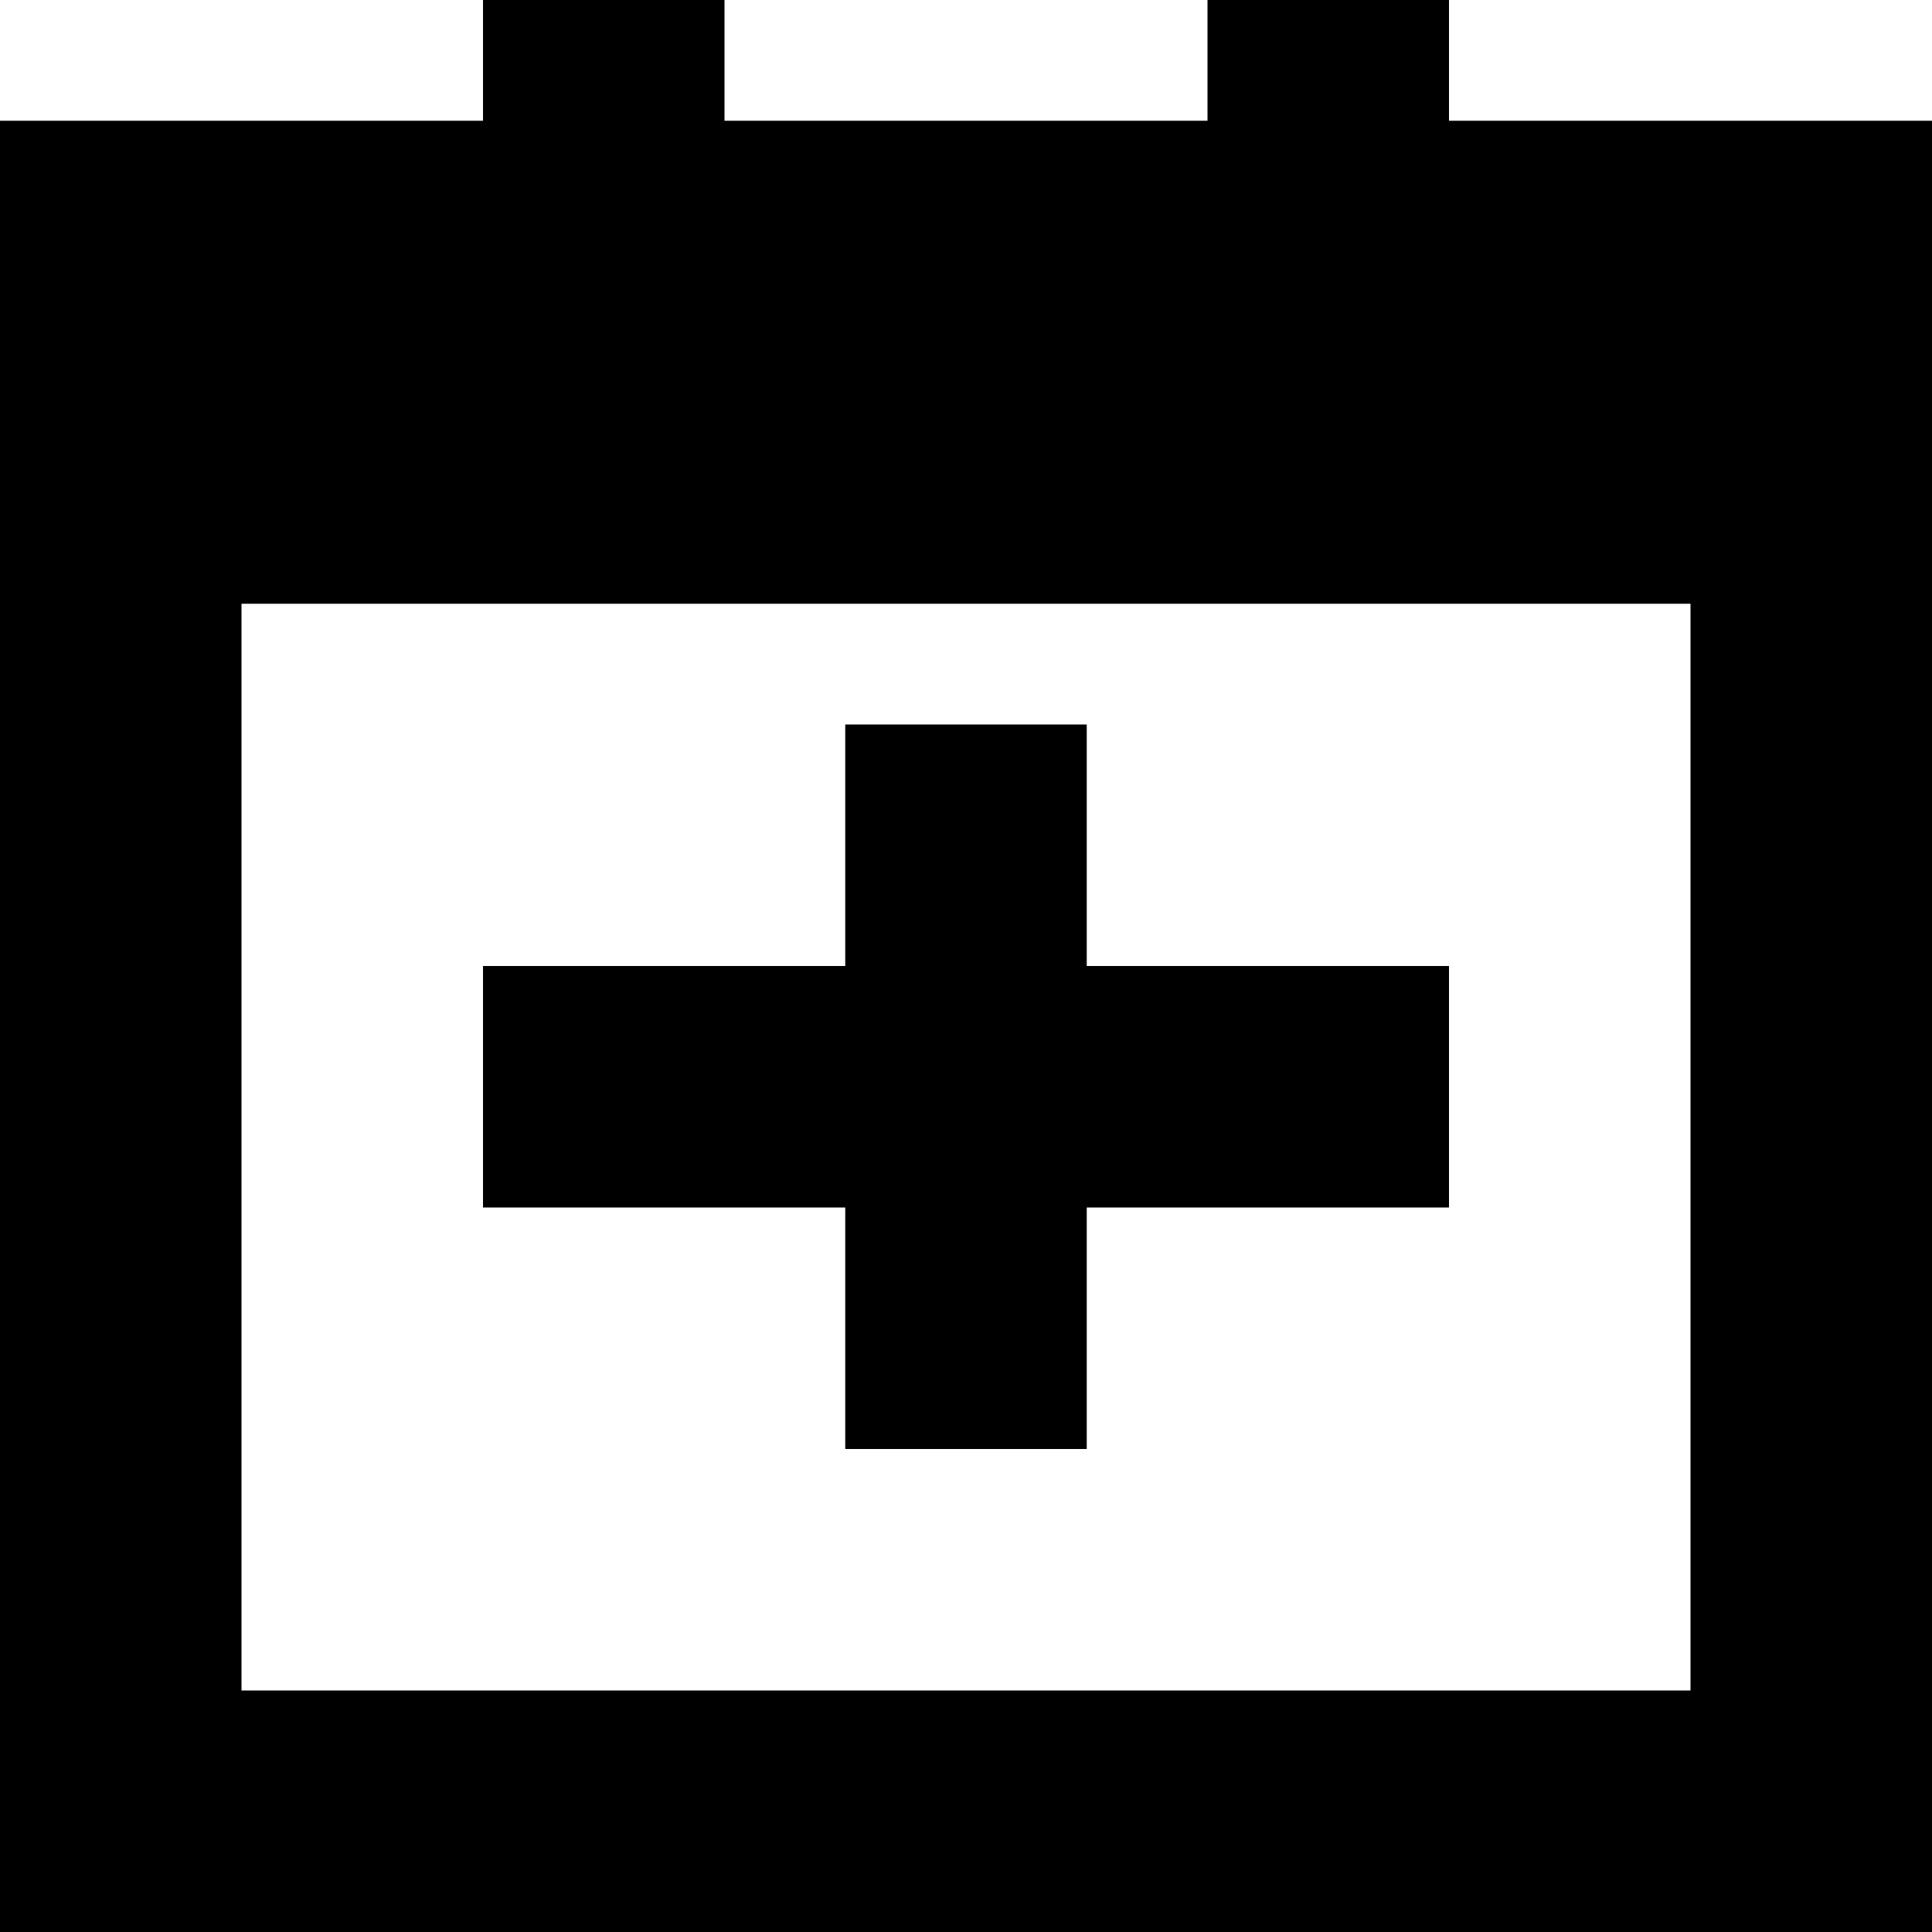
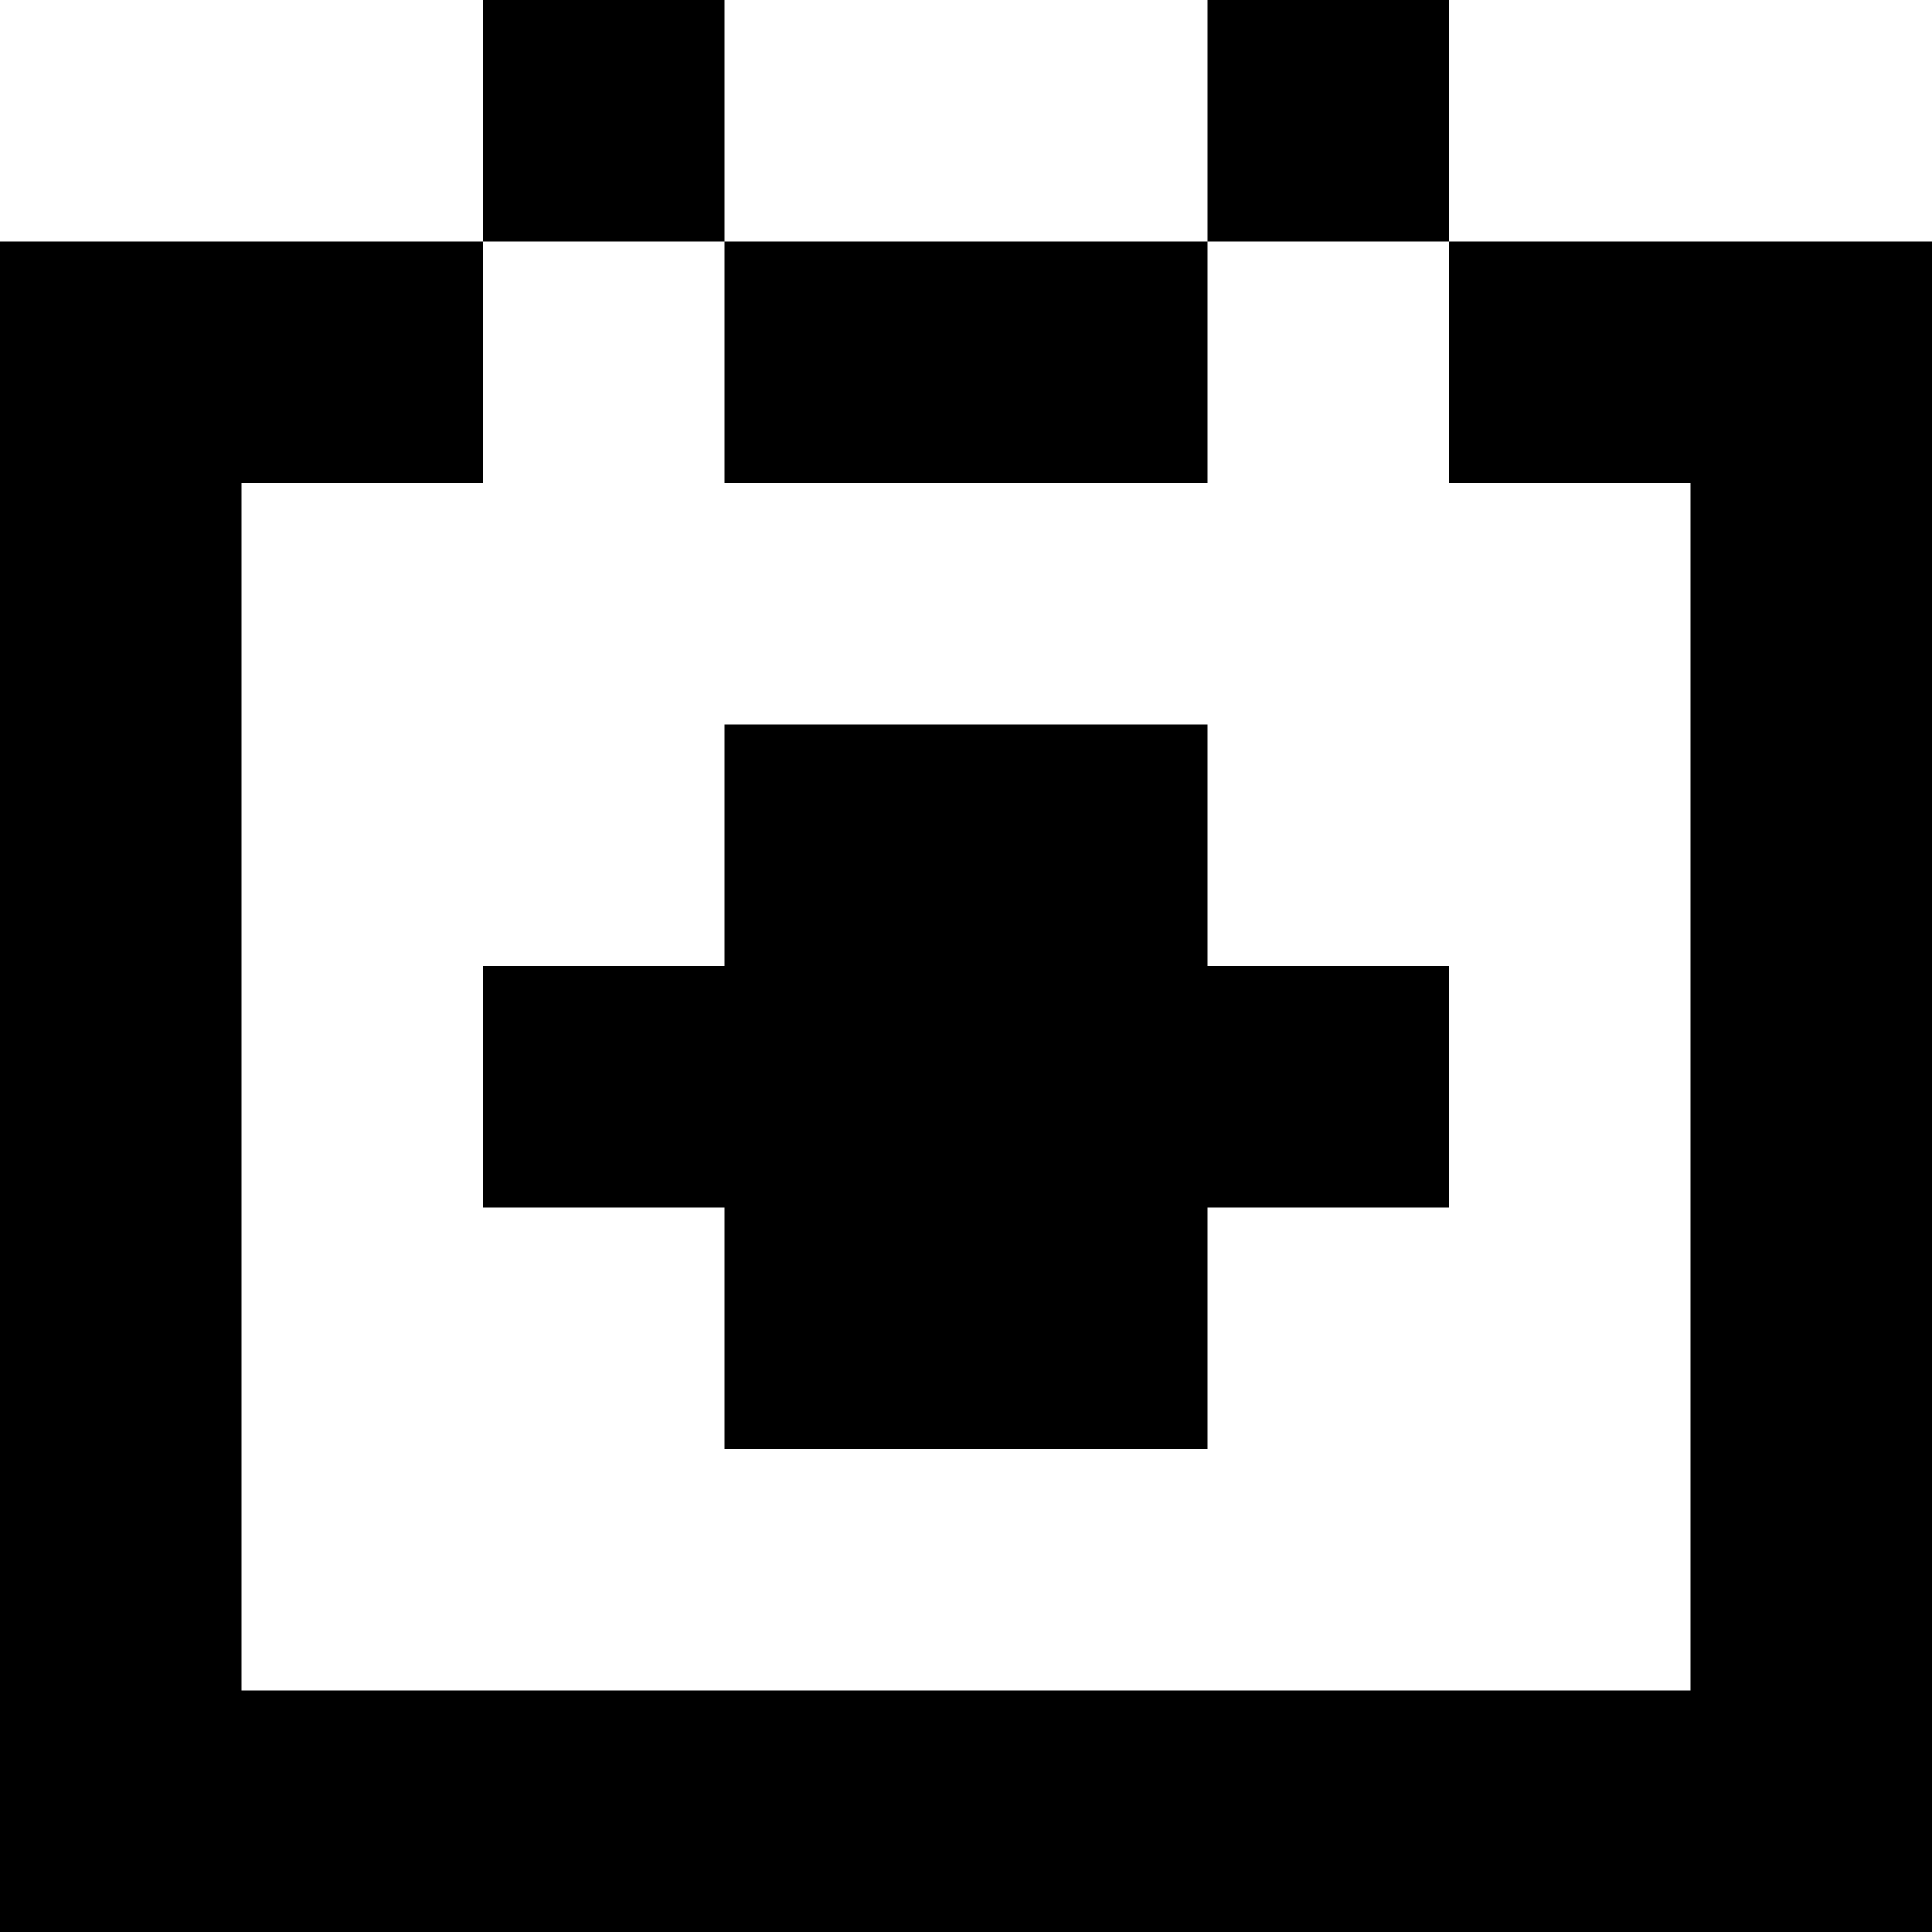
<svg xmlns="http://www.w3.org/2000/svg" viewBox="0 0 8 8">
-   <path d="M4.5,4 4.5,3 3.5,3 3.5,4 2,4 2,5 3.5,5 3.5,6 4.5,6 4.5,5 6,5 6,4 M1,2.5 1,7 7,7 7,2.5 M0,8 0,0.5 2,0.5 2,0 3,0 3,0.5 5,0.5 5,0 6,0 6,0.5 8,0.5 8,8" />
+   <path d="M5,0 5,2 6,2 6,0 M2,0 2,2 3,2 3,0 M3,3 3,6 5,6 5,3 M2,4 2,5 6,5 6,4 M0,2 0,1 8,1 8,8 0,8 0,2 1,2 1,7 7,7 7,2" />
</svg>
